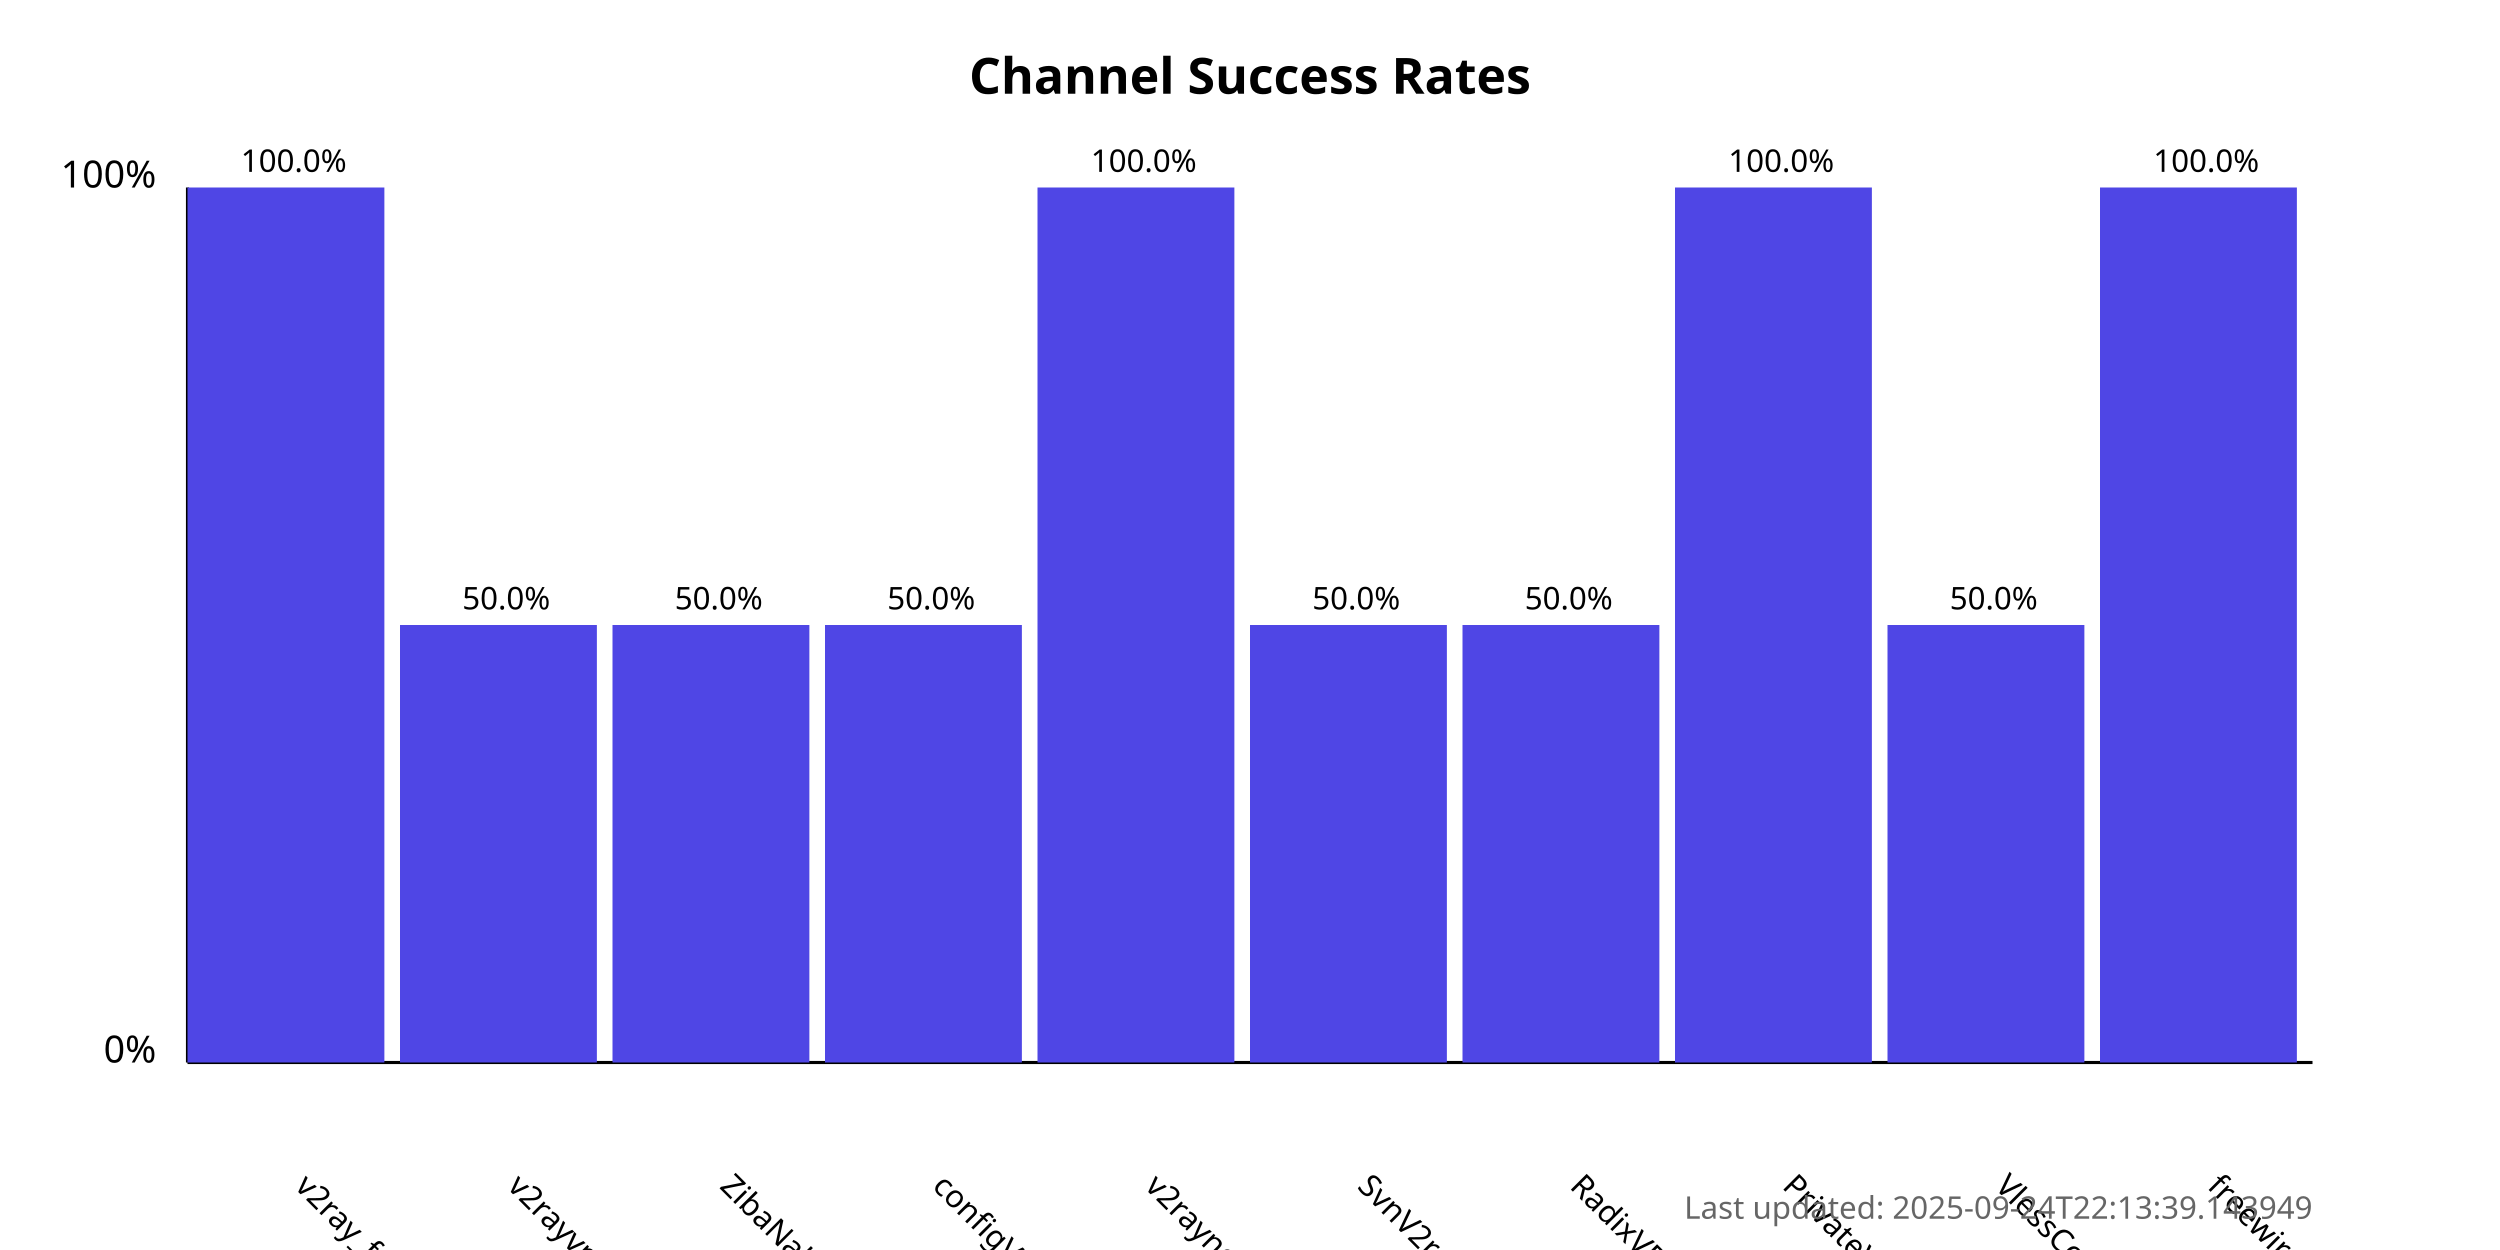
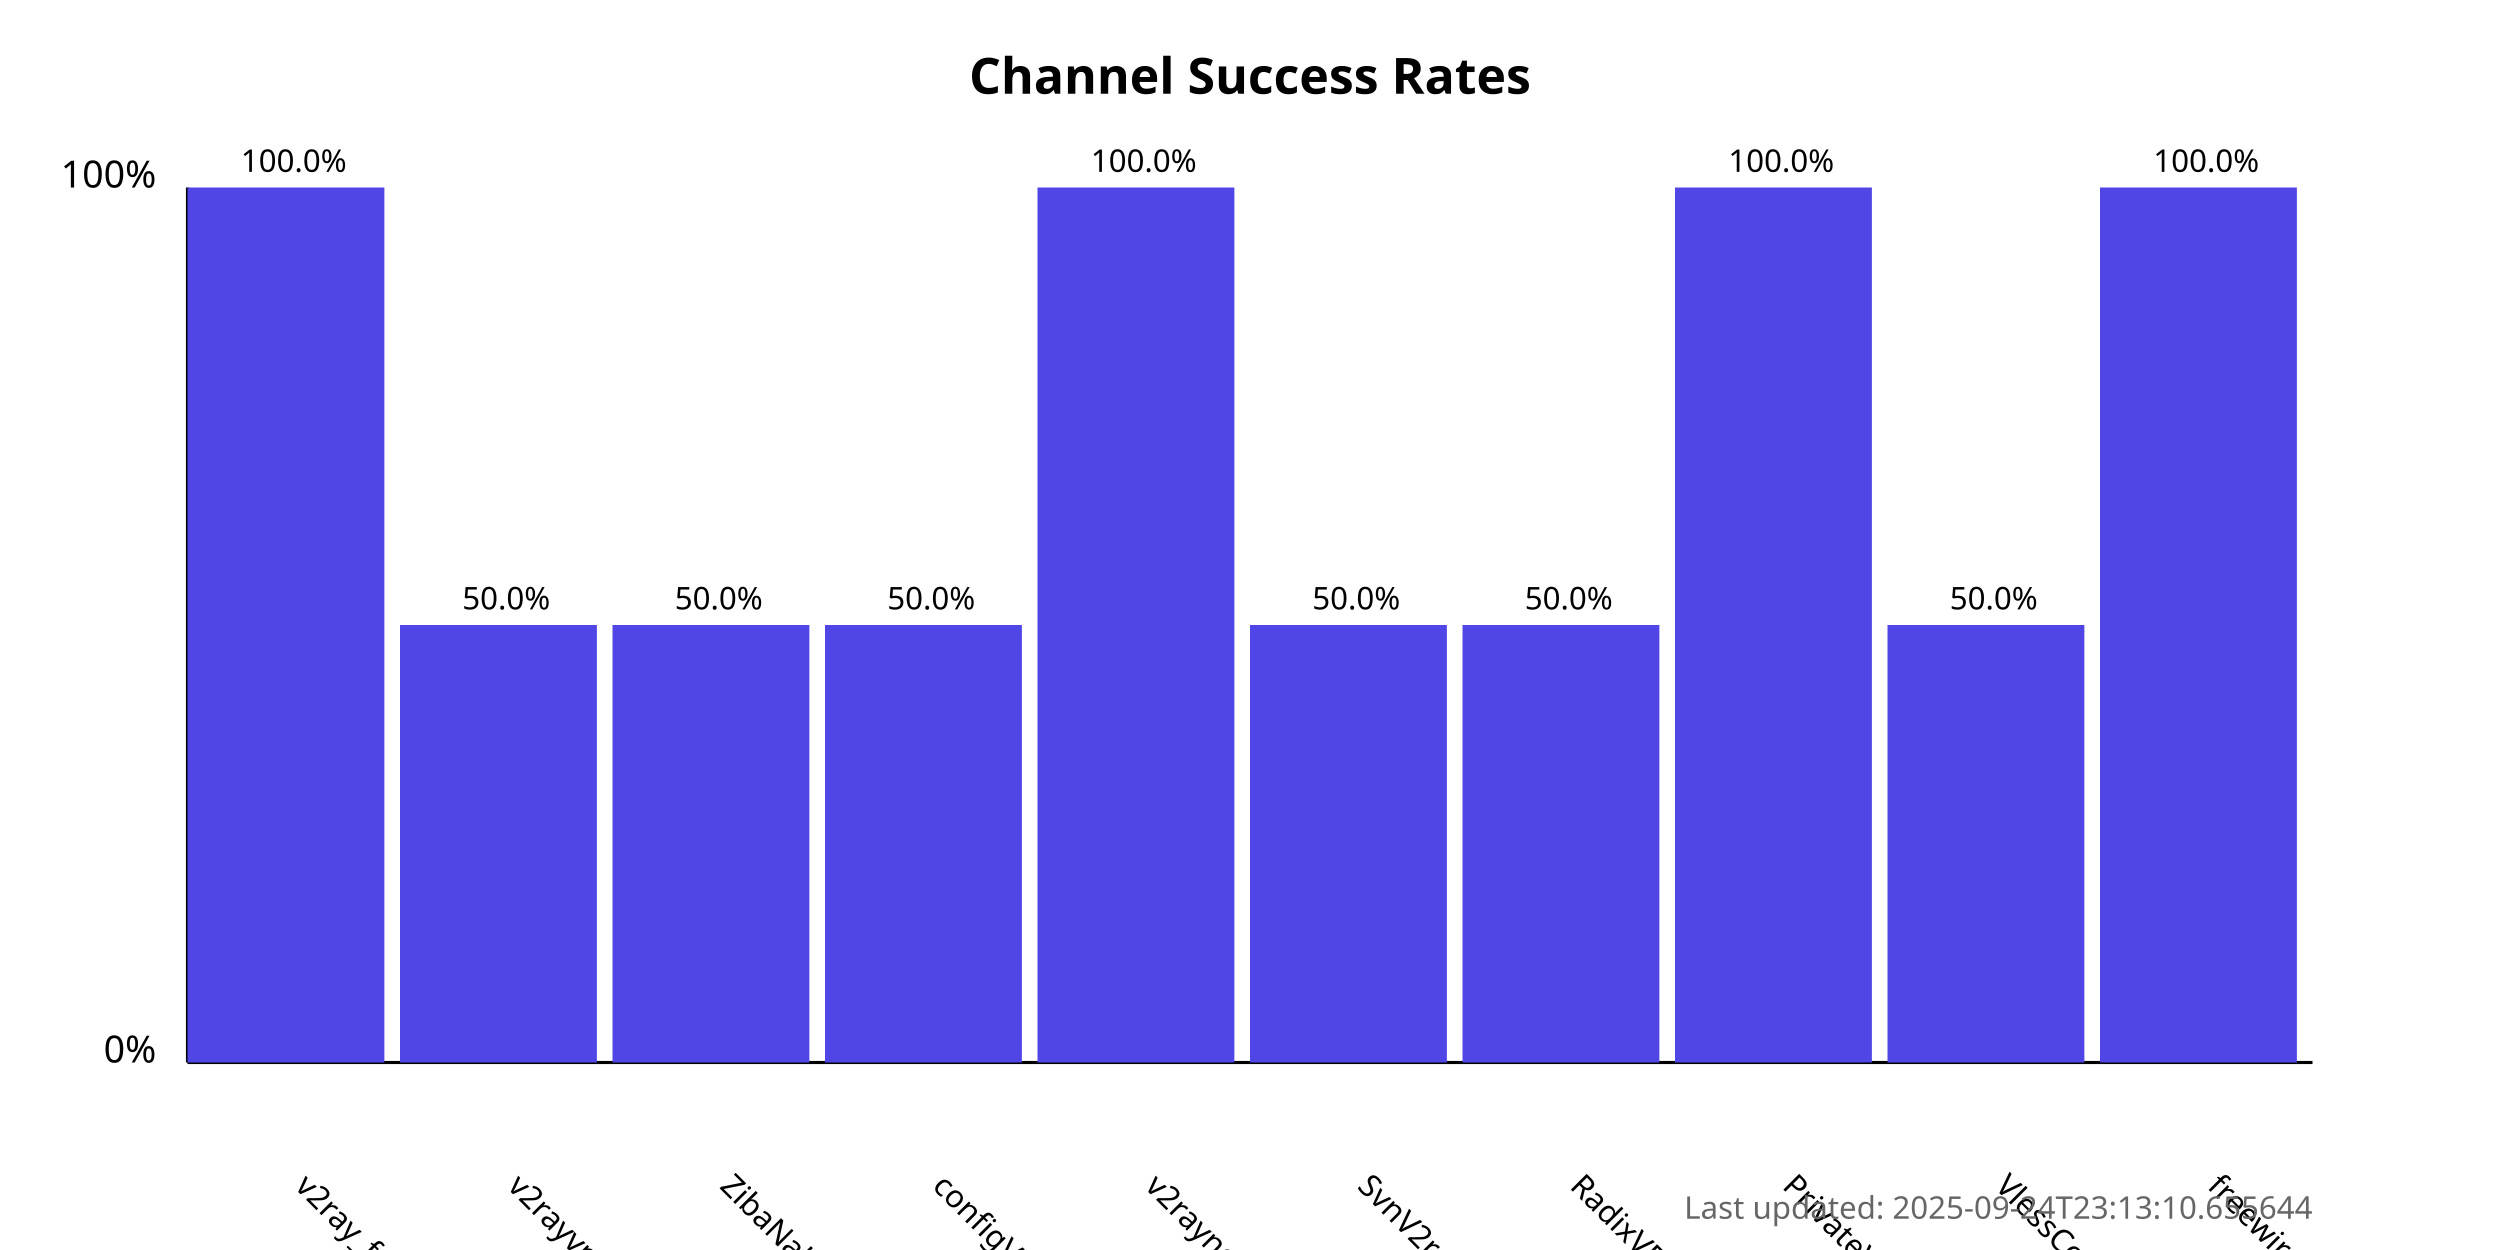
<svg xmlns="http://www.w3.org/2000/svg" width="800" height="400">
  <style>
            .chart-title { font: bold 16px sans-serif; }
            .axis-label { font: 12px sans-serif; }
            .tick-label { font: 10px sans-serif; }
            .bar { fill: #4f46e5; }
            .bar:hover { fill: #6366f1; }
            .timestamp { font: 10px sans-serif; fill: #666; }
        </style>
  <text x="400.0" y="30" text-anchor="middle" class="chart-title">
            Channel Success Rates
        </text>
  <line x1="60" y1="340" x2="60" y2="60" stroke="black" stroke-width="1" />
  <line x1="60" y1="340" x2="740" y2="340" stroke="black" stroke-width="1" />
  <text x="50" y="340" text-anchor="end" class="axis-label">0%</text>
  <text x="50" y="60" text-anchor="end" class="axis-label">100%</text>
  <g>
    <rect x="60" y="60.0" width="63.0" height="280.0" class="bar" />
    <text x="94.0" y="380" transform="rotate(45, 94.0, 380)" text-anchor="start" class="tick-label">
                v2ray_free_conf
            </text>
    <text x="94.0" y="55.0" text-anchor="middle" class="tick-label">
                100.0%
            </text>
  </g>
  <g>
    <rect x="128.0" y="200.0" width="63.0" height="140.0" class="bar" />
    <text x="162.0" y="380" transform="rotate(45, 162.0, 380)" text-anchor="start" class="tick-label">
                v2rayvpno
            </text>
    <text x="162.0" y="195.0" text-anchor="middle" class="tick-label">
                50.0%
            </text>
  </g>
  <g>
    <rect x="196.0" y="200.0" width="63.0" height="140.0" class="bar" />
    <text x="230.0" y="380" transform="rotate(45, 230.0, 380)" text-anchor="start" class="tick-label">
                ZibaNabz
            </text>
    <text x="230.0" y="195.0" text-anchor="middle" class="tick-label">
                50.0%
            </text>
  </g>
  <g>
    <rect x="264.0" y="200.0" width="63.0" height="140.0" class="bar" />
    <text x="298.0" y="380" transform="rotate(45, 298.0, 380)" text-anchor="start" class="tick-label">
                configV2rayForFree
            </text>
    <text x="298.0" y="195.0" text-anchor="middle" class="tick-label">
                50.0%
            </text>
  </g>
  <g>
    <rect x="332.0" y="60.0" width="63.0" height="280.0" class="bar" />
    <text x="366.0" y="380" transform="rotate(45, 366.0, 380)" text-anchor="start" class="tick-label">
                v2rayngvpn
            </text>
    <text x="366.0" y="55.0" text-anchor="middle" class="tick-label">
                100.0%
            </text>
  </g>
  <g>
    <rect x="400.0" y="200.0" width="63.0" height="140.0" class="bar" />
    <text x="434.0" y="380" transform="rotate(45, 434.0, 380)" text-anchor="start" class="tick-label">
                SvnV2ray
            </text>
    <text x="434.0" y="195.0" text-anchor="middle" class="tick-label">
                50.0%
            </text>
  </g>
  <g>
    <rect x="468.0" y="200.0" width="63.0" height="140.0" class="bar" />
    <text x="502.0" y="380" transform="rotate(45, 502.0, 380)" text-anchor="start" class="tick-label">
                RadixVPN
            </text>
    <text x="502.0" y="195.0" text-anchor="middle" class="tick-label">
                50.0%
            </text>
  </g>
  <g>
    <rect x="536.0" y="60.0" width="63.0" height="280.0" class="bar" />
    <text x="570.0" y="380" transform="rotate(45, 570.0, 380)" text-anchor="start" class="tick-label">
                PrivateVPNs
            </text>
    <text x="570.0" y="55.0" text-anchor="middle" class="tick-label">
                100.0%
            </text>
  </g>
  <g>
    <rect x="604.0" y="200.0" width="63.0" height="140.0" class="bar" />
    <text x="638.0" y="380" transform="rotate(45, 638.0, 380)" text-anchor="start" class="tick-label">
                VlessConfig
            </text>
    <text x="638.0" y="195.0" text-anchor="middle" class="tick-label">
                50.0%
            </text>
  </g>
  <g>
    <rect x="672.0" y="60.0" width="63.0" height="280.0" class="bar" />
    <text x="706.0" y="380" transform="rotate(45, 706.0, 380)" text-anchor="start" class="tick-label">
                freewireguard
            </text>
    <text x="706.0" y="55.0" text-anchor="middle" class="tick-label">
                100.0%
            </text>
  </g>
  <text x="740" y="390" text-anchor="end" class="timestamp">
-             Last updated: 2025-09-24T22:13:39.143949
+             Last updated: 2025-09-24T23:13:10.655644
        </text>
</svg>
